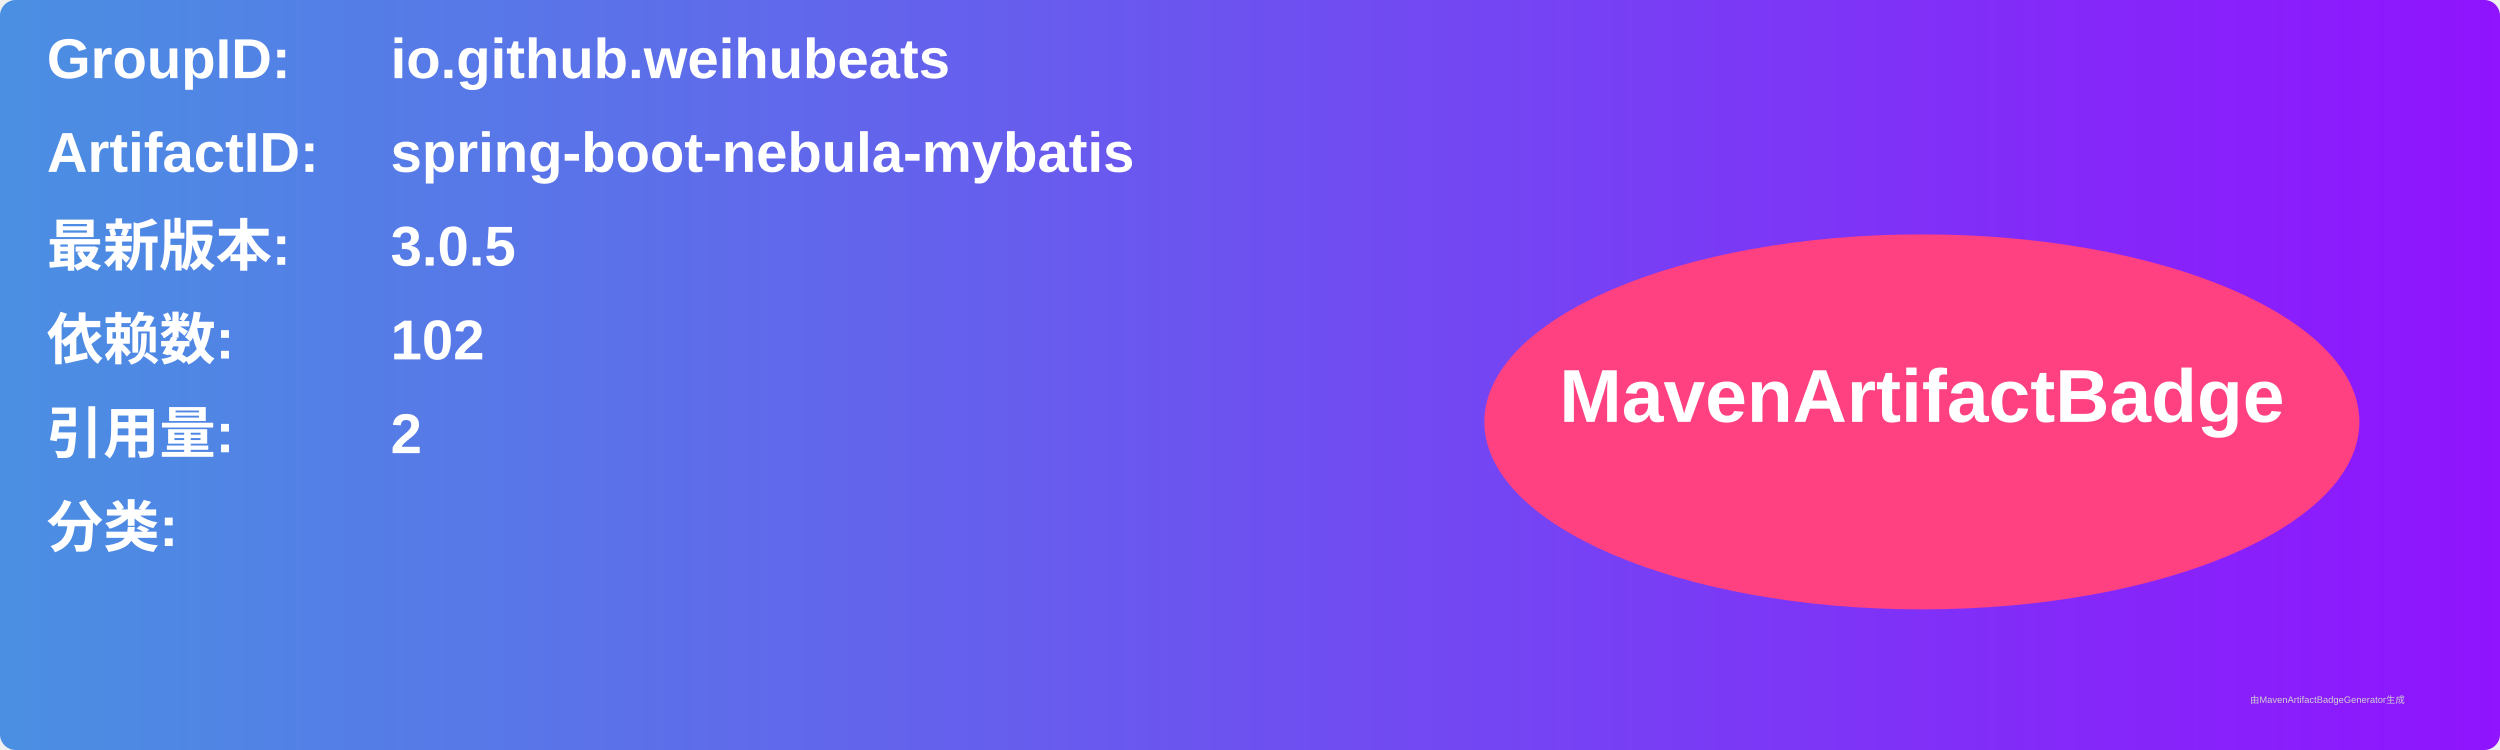
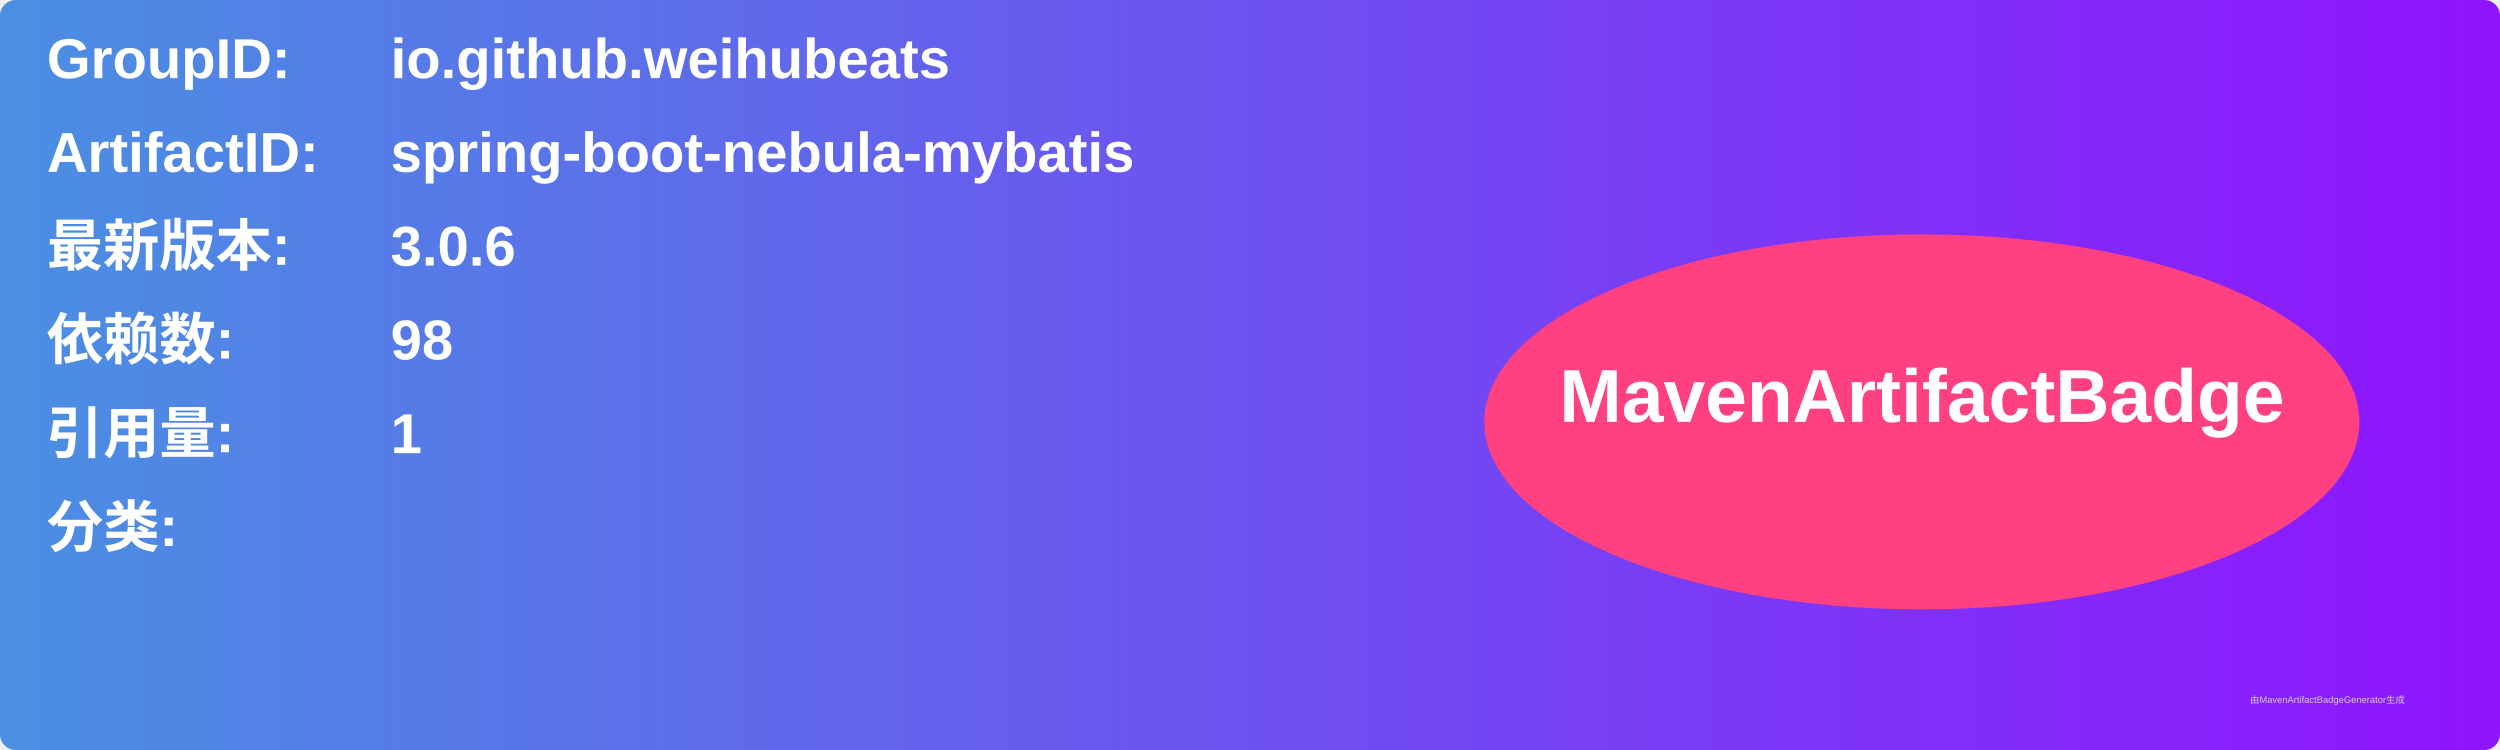
<svg xmlns="http://www.w3.org/2000/svg" width="800" height="240" viewBox="0 0 800 240">
  <linearGradient id="grad" x1="0%" y1="0%" x2="100%" y2="0%">
    <stop offset="0%" stop-color="#4a90e2" />
    <stop offset="100%" stop-color="#9013fe" />
  </linearGradient>
  <rect width="100%" height="100%" rx="5" ry="5" fill="url(#grad)" />
  <g transform="translate(15, 15)">
    <text x="0" y="10" font-family="Arial" font-size="18" fill="white" font-weight="bold" width="260">GroupID:</text>
    <text x="110" y="10" font-family="Arial" font-size="18" fill="white" font-weight="bold" width="460">io.github.weihubeats</text>
    <text x="0" y="40" font-family="Arial" font-size="18" fill="white" font-weight="bold" width="260">ArtifactID:</text>
    <text x="110" y="40" font-family="Arial" font-size="18" fill="white" font-weight="bold" width="460">spring-boot-nebula-mybatis</text>
    <text x="0" y="70" font-family="Arial" font-size="18" fill="white" font-weight="bold">最新版本:</text>
    <text x="110" y="70" font-family="Arial" font-size="18" fill="white" font-weight="bold">
-       <tspan font-weight="bold">3.0.5</tspan>
+       <tspan font-weight="bold">3.0.6</tspan>
    </text>
    <text x="0" y="100" font-family="Arial" font-size="18" fill="white" font-weight="bold">依赖数: </text>
    <text x="110" y="100" font-family="Arial" font-size="18" fill="white">
-       <tspan font-weight="bold">102</tspan>
+       <tspan font-weight="bold">98</tspan>
    </text>
    <text x="0" y="130" font-family="Arial" font-size="18" fill="white" font-weight="bold">引用量: </text>
    <text x="110" y="130" font-family="Arial" font-size="18" fill="white">
-       <tspan font-weight="bold">2</tspan>
+       <tspan font-weight="bold">1</tspan>
    </text>
    <text x="0" y="160" font-family="Arial" font-size="18" fill="white" font-weight="bold">分类:</text>
    <text x="10" y="190" font-family="Arial" font-size="10" fill="white">
      <tspan font-weight="bold" />
    </text>
    <ellipse cx="600" cy="120" rx="140" ry="60" fill="#ff4081" />
    <text x="600" y="120" text-anchor="middle" font-family="Arial" font-size="24" fill="white" font-weight="bold">MavenArtifactBadge</text>
  </g>
  <text x="720" y="225" font-family="Arial" font-size="3" fill="#d0d0d0">由MavenArtifactBadgeGenerator生成</text>
</svg>
